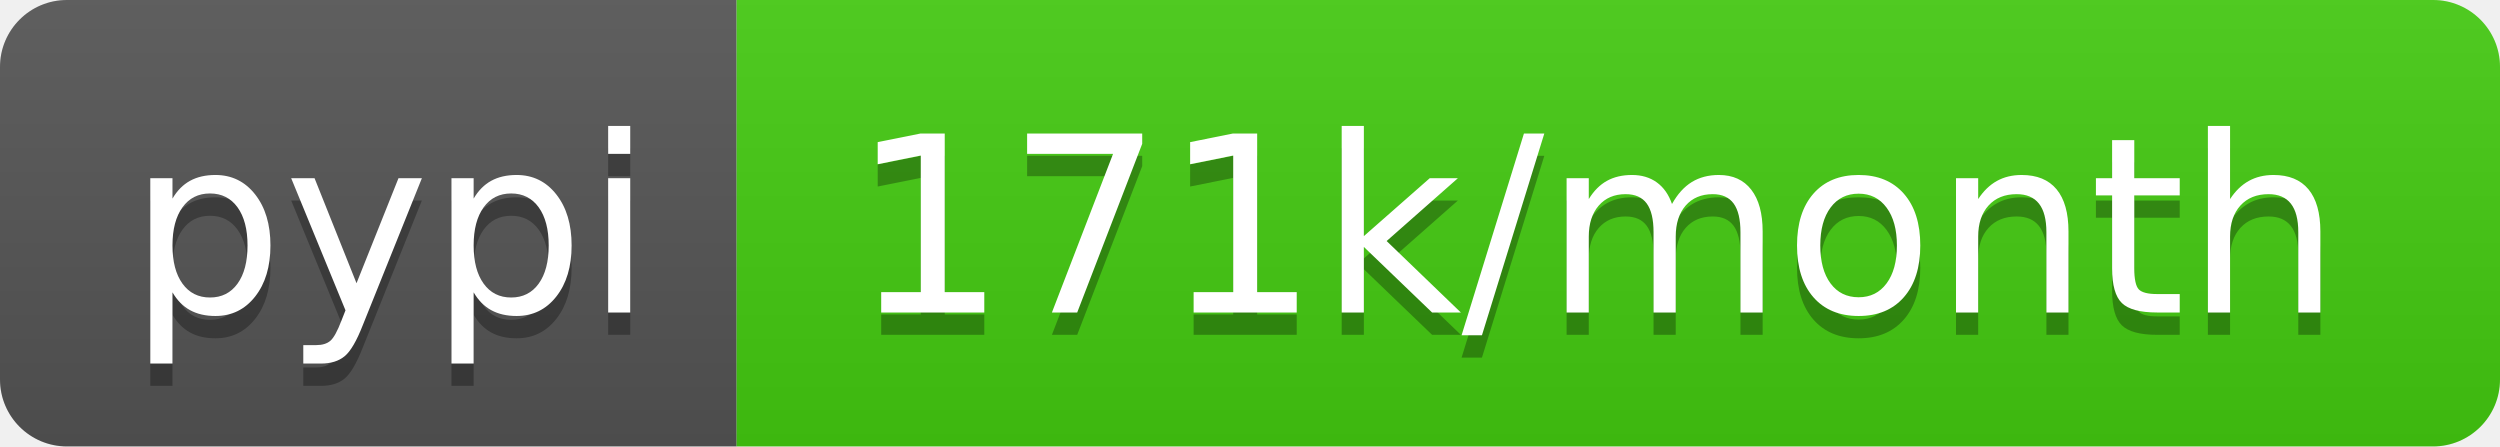
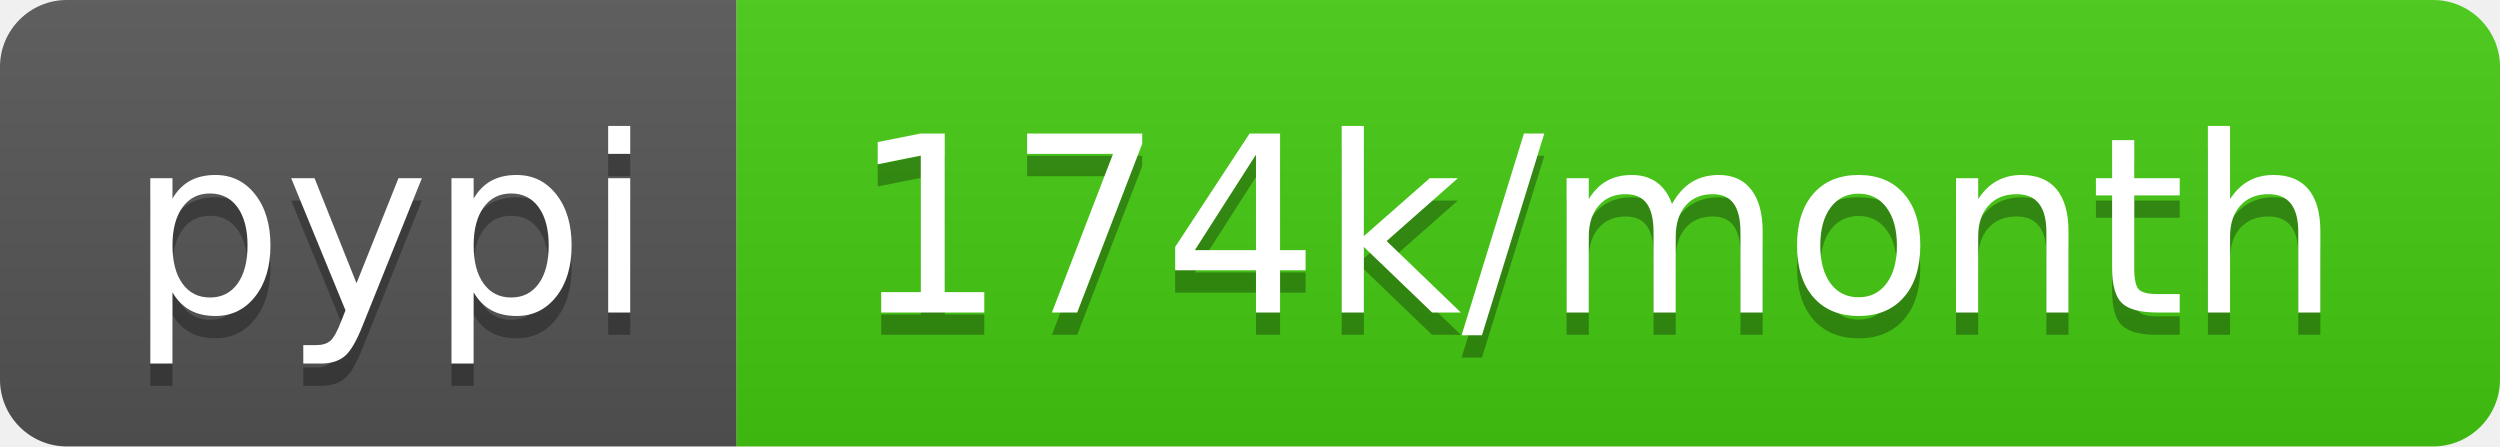
<svg xmlns="http://www.w3.org/2000/svg" width="112" height="20">
  <linearGradient id="b" x2="0" y2="100%">
    <stop offset="0" stop-color="#bbb" stop-opacity=".1" />
    <stop offset="1" stop-opacity=".1" />
  </linearGradient>
  <clipPath id="a">
    <rect width="112" height="20" rx="3" fill="#fff" />
  </clipPath>
  <g clip-path="url(#a)">
    <path fill="#555" d="M0 0h33v20H0z" />
    <path fill="#4c1" d="M33 0h79v20H33z" />
    <path fill="url(#b)" d="M0 0h112v20H0z" />
  </g>
  <g fill="#fff" text-anchor="middle" font-family="DejaVu Sans,Verdana,Geneva,sans-serif" font-size="110">
    <text x="175" y="150" fill="#010101" fill-opacity=".3" transform="scale(.1)" textLength="230">pypi</text>
    <text x="175" y="140" transform="scale(.1)" textLength="230">pypi</text>
-     <text x="715" y="150" fill="#010101" fill-opacity=".3" transform="scale(.1)" textLength="690">171k/month</text>
-     <text x="715" y="140" transform="scale(.1)" textLength="690">171k/month</text>
+     <text x="715" y="150" fill="#010101" fill-opacity=".3" transform="scale(.1)" textLength="690">174k/month</text>
+     <text x="715" y="140" transform="scale(.1)" textLength="690">174k/month</text>
  </g>
</svg>
